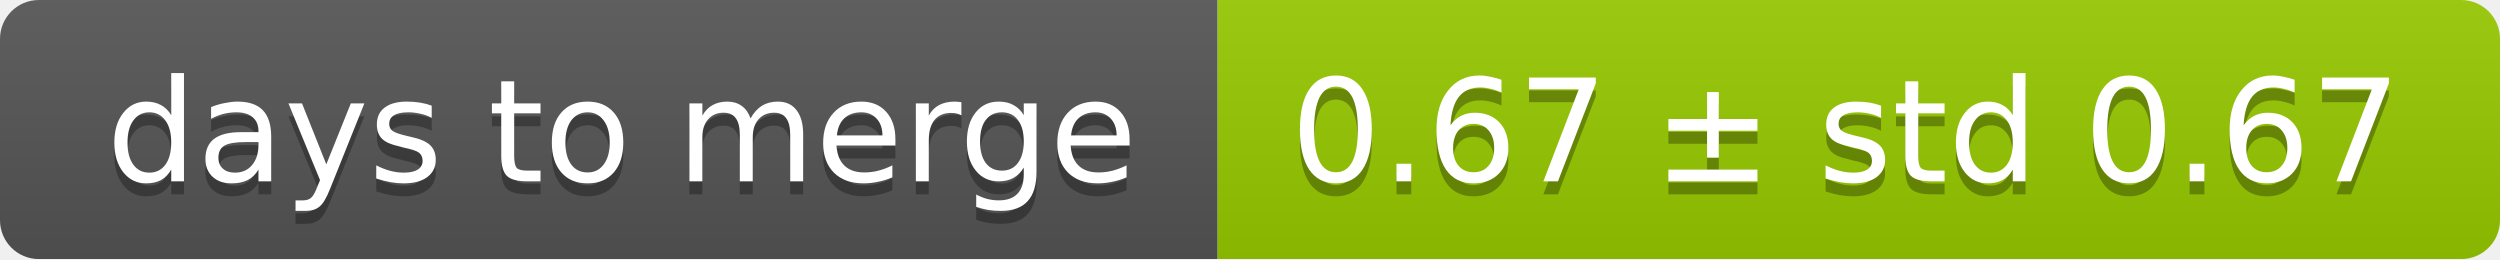
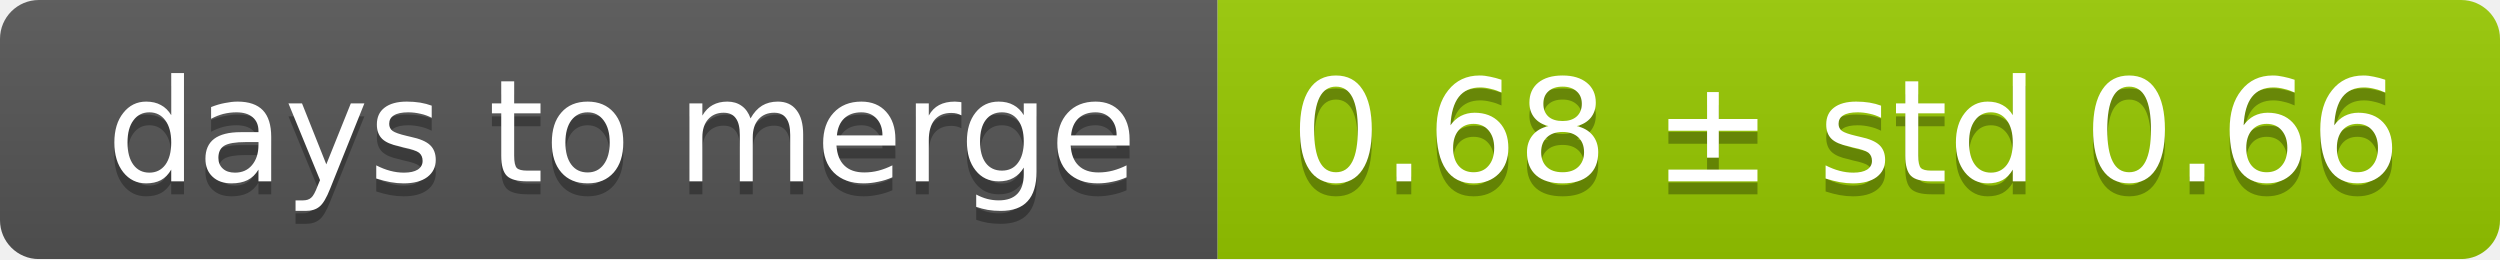
<svg xmlns="http://www.w3.org/2000/svg" width="193" height="20">
  <linearGradient id="smooth" x2="0" y2="100%">
    <stop offset="0" stop-color="#bbb" stop-opacity=".1" />
    <stop offset="1" stop-opacity=".1" />
  </linearGradient>
  <mask id="round">
    <rect width="193" height="20" rx="3" fill="#fff" />
  </mask>
  <g mask="url(#round)">
    <rect width="94" height="20" fill="#555" />
    <rect x="94" width="99" height="20" fill="#97ca00" />
    <rect width="193" height="20" fill="url(#smooth)" />
  </g>
  <g fill="#fff" text-anchor="middle" font-family="DejaVu Sans,Verdana,Geneva,sans-serif" font-size="11">
    <text x="48" y="15" fill="#010101" fill-opacity=".3">days to merge</text>
    <text x="48" y="14">days to merge</text>
-     <text x="142.5" y="15" fill="#010101" fill-opacity=".3">0.67 ± std 0.67</text>
-     <text x="142.5" y="14">0.67 ± std 0.67</text>
+     <text x="142.5" y="15" fill="#010101" fill-opacity=".3">0.68 ± std 0.66</text>
+     <text x="142.5" y="14">0.68 ± std 0.66</text>
  </g>
</svg>
